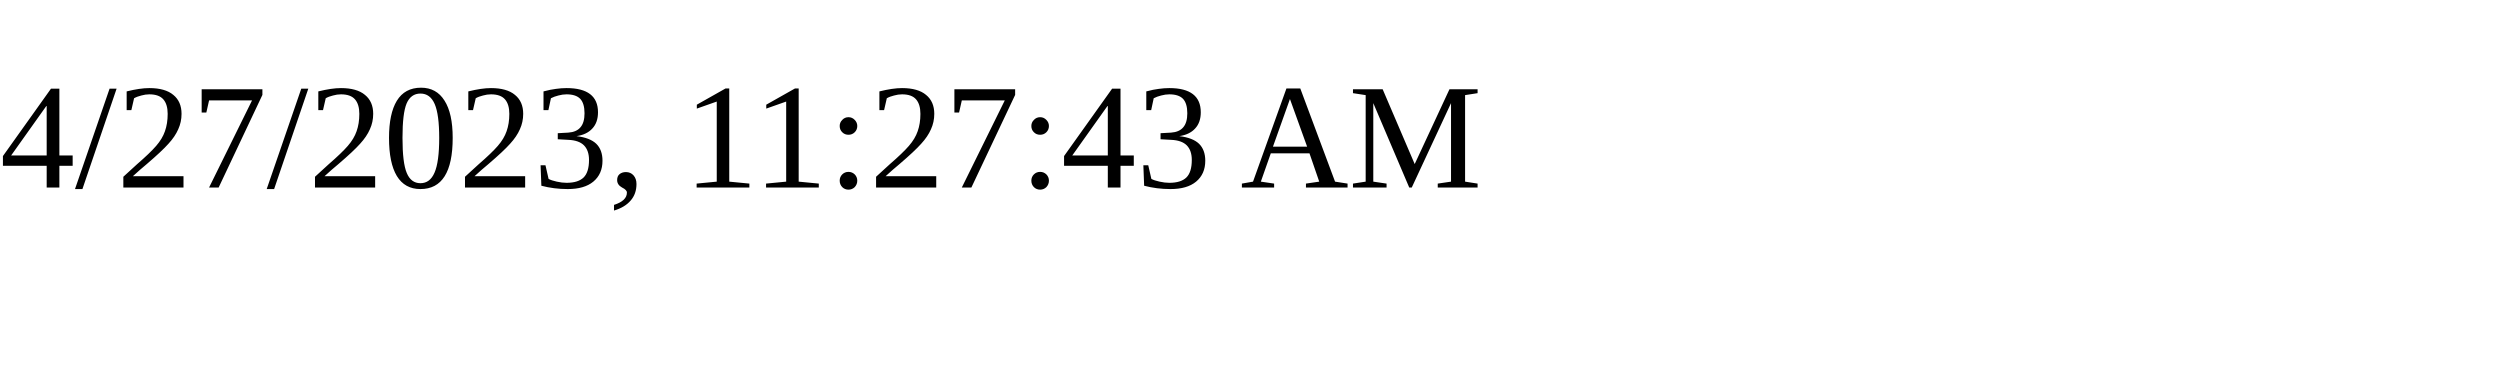
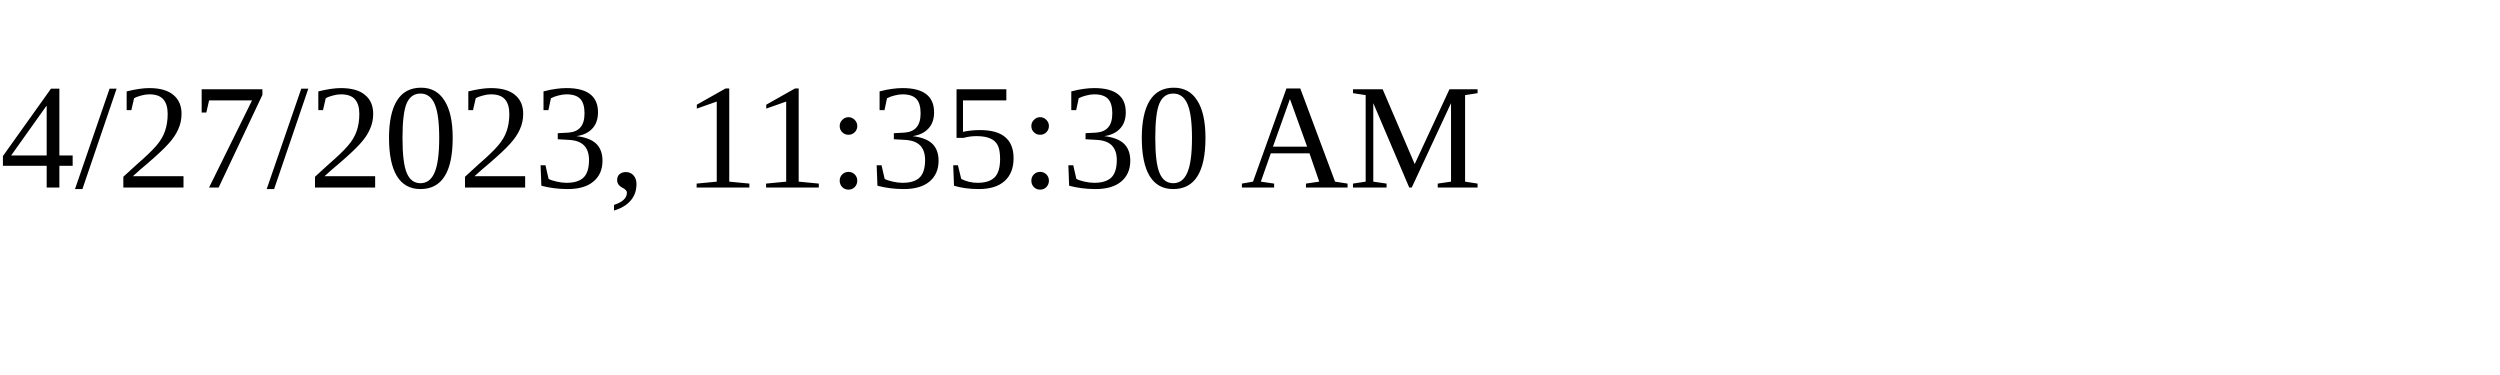
<svg xmlns="http://www.w3.org/2000/svg" height="30" width="200">
-   <text x="0" y="15">4/27/2023, 11:27:43 AM</text>
+   <text x="0" y="15">4/27/2023, 11:35:30 AM</text>
</svg>
